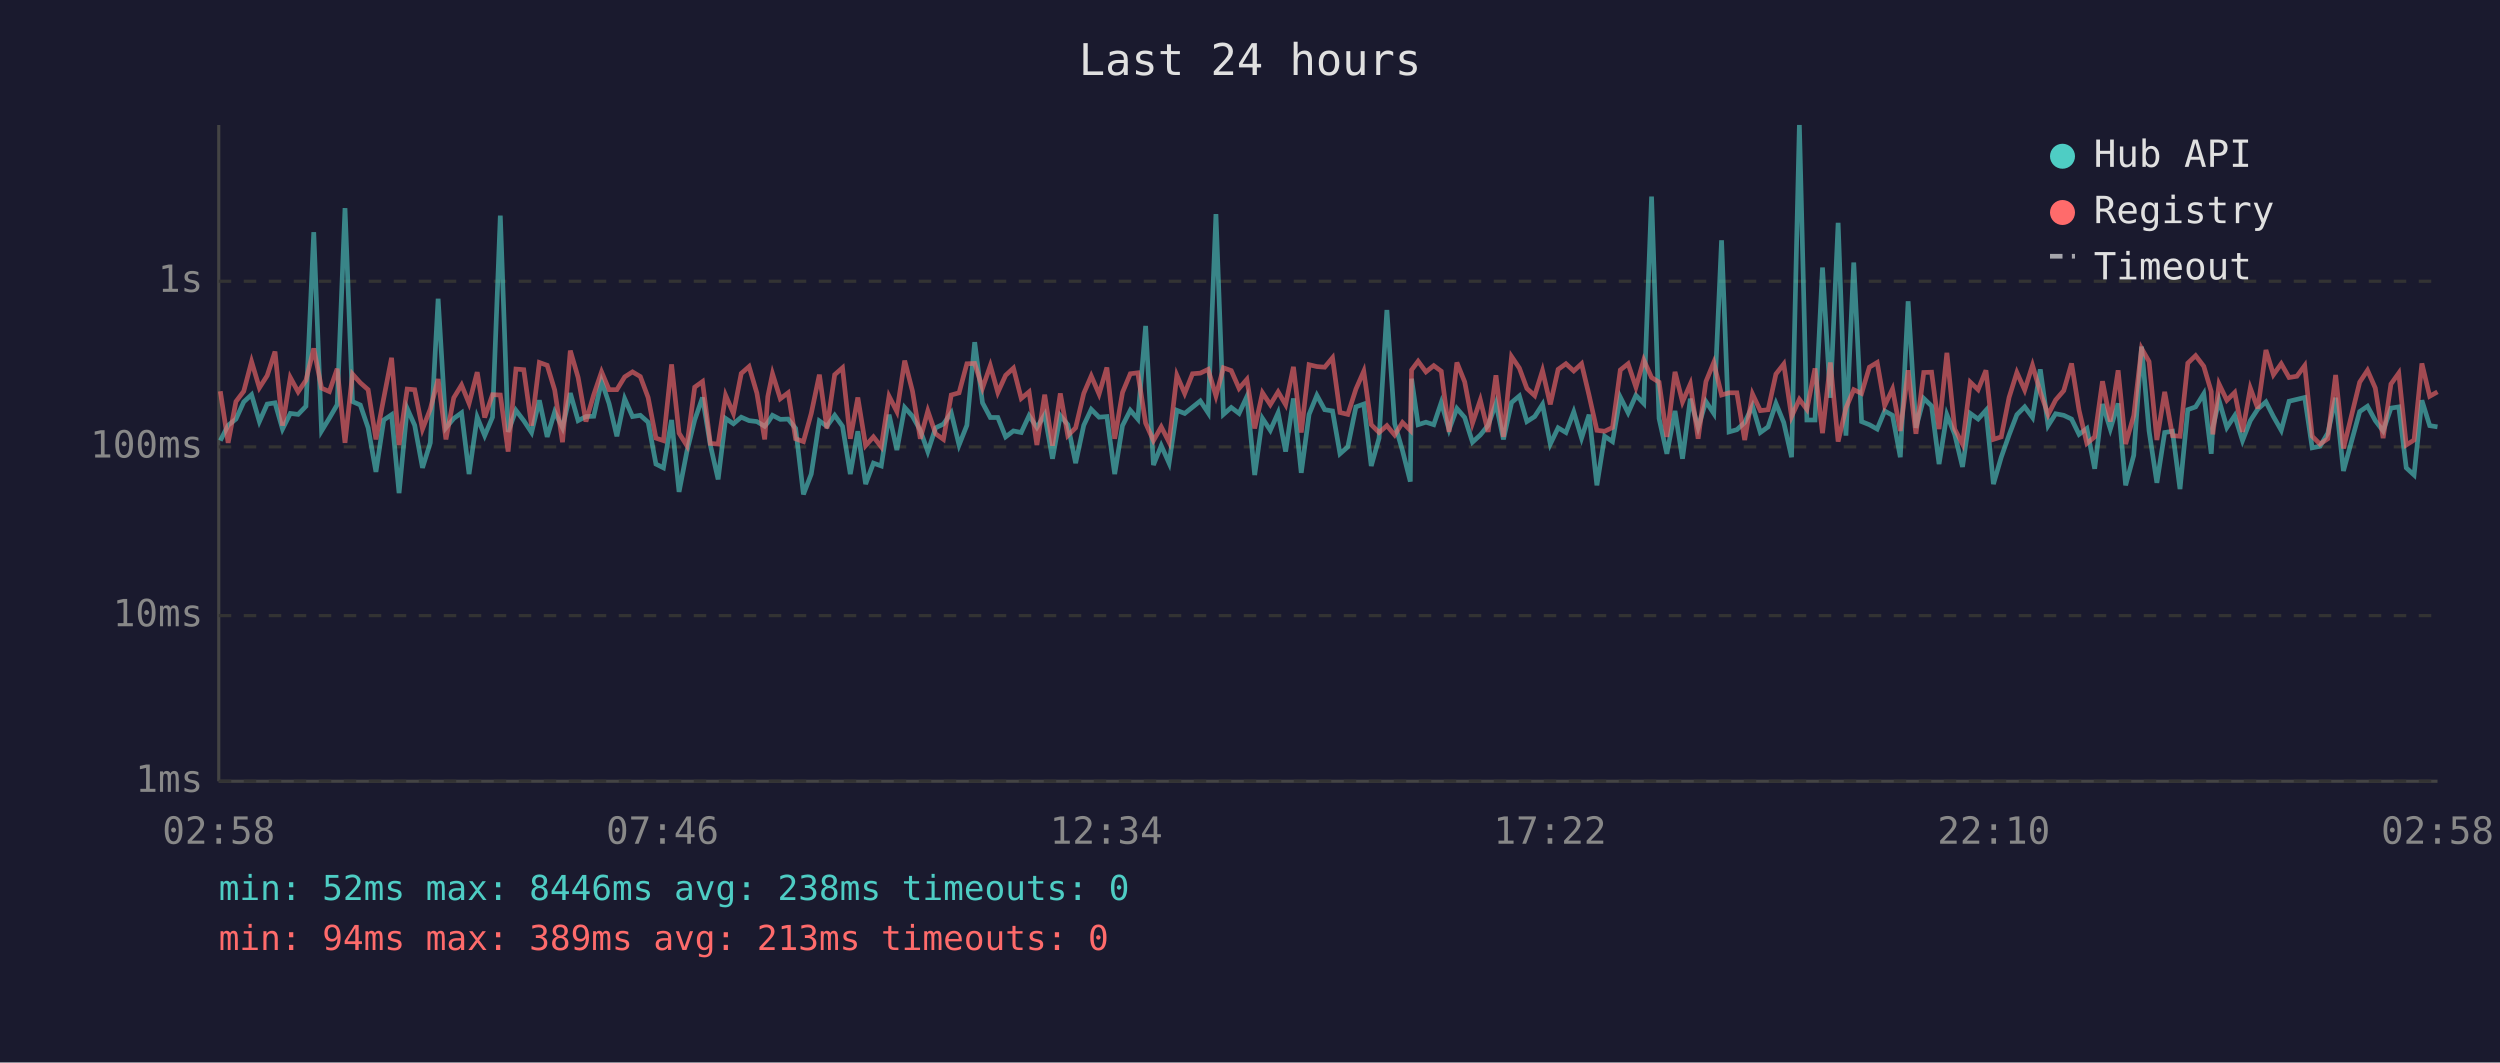
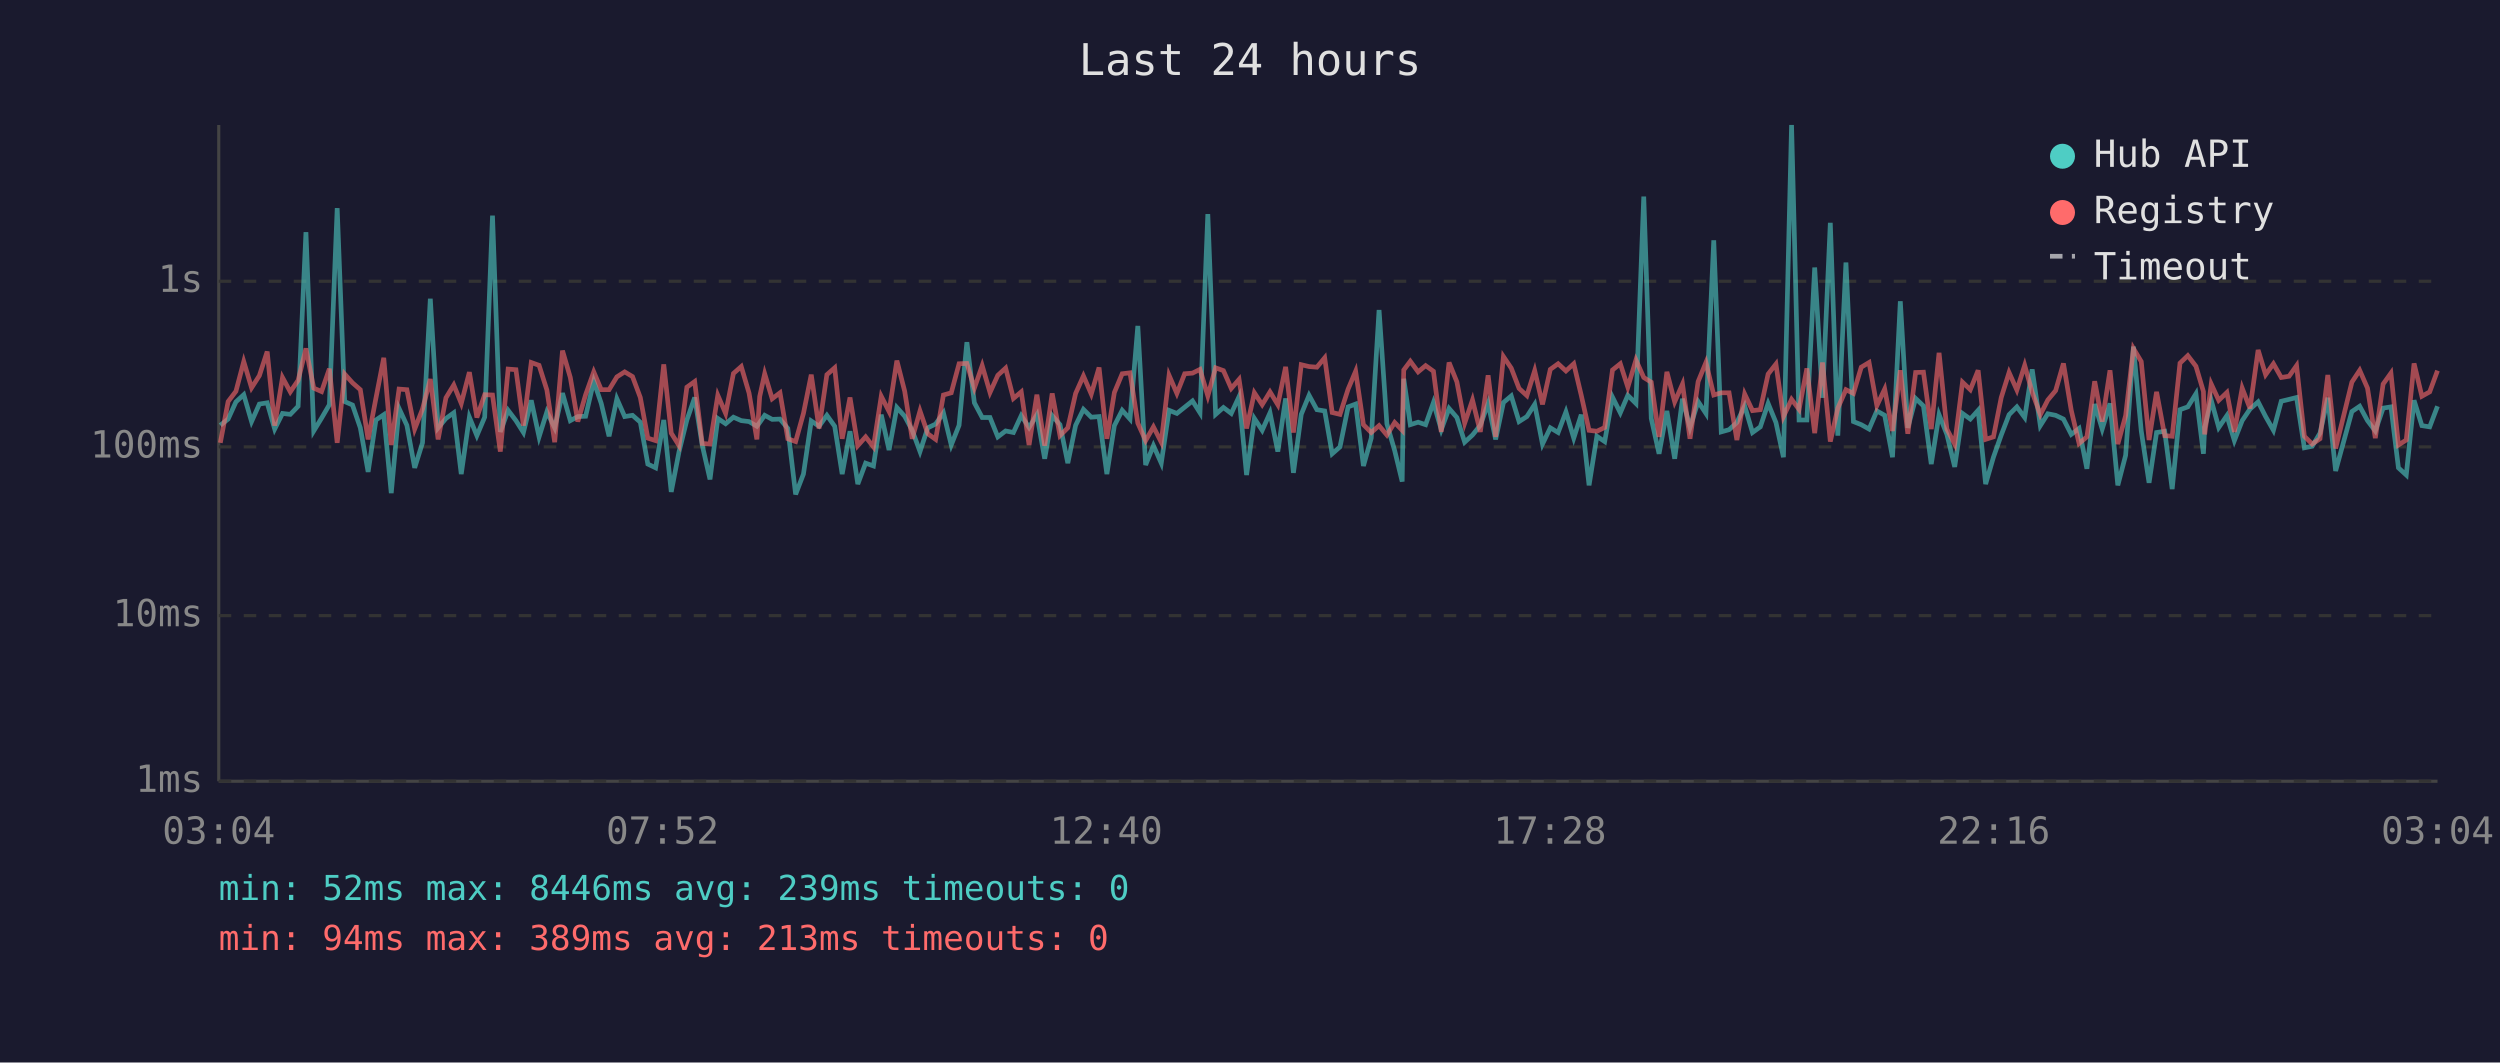
<svg xmlns="http://www.w3.org/2000/svg" viewBox="0 0 800 340" font-family="monospace" font-size="12">
  <rect width="800" height="340" fill="#1a1a2e" />
  <text x="400" y="24" fill="#e0e0e0" font-size="14" text-anchor="middle">Last 24 hours</text>
  <line x1="70" y1="40" x2="70" y2="250" stroke="#444" stroke-width="1" />
  <line x1="70" y1="250" x2="780" y2="250" stroke="#444" stroke-width="1" />
  <line x1="70" y1="250" x2="780" y2="250" stroke="#333" stroke-width="1" stroke-dasharray="4" />
  <text x="65" y="250" fill="#888" text-anchor="end" dominant-baseline="middle">1ms</text>
  <line x1="70" y1="197" x2="780" y2="197" stroke="#333" stroke-width="1" stroke-dasharray="4" />
  <text x="65" y="197" fill="#888" text-anchor="end" dominant-baseline="middle">10ms</text>
  <line x1="70" y1="143" x2="780" y2="143" stroke="#333" stroke-width="1" stroke-dasharray="4" />
  <text x="65" y="143" fill="#888" text-anchor="end" dominant-baseline="middle">100ms</text>
  <line x1="70" y1="90" x2="780" y2="90" stroke="#333" stroke-width="1" stroke-dasharray="4" />
  <text x="65" y="90" fill="#888" text-anchor="end" dominant-baseline="middle">1s</text>
-   <text x="70" y="270" fill="#888" text-anchor="middle">02:58</text>
-   <text x="212" y="270" fill="#888" text-anchor="middle">07:46</text>
-   <text x="354" y="270" fill="#888" text-anchor="middle">12:34</text>
-   <text x="496" y="270" fill="#888" text-anchor="middle">17:22</text>
-   <text x="638" y="270" fill="#888" text-anchor="middle">22:10</text>
-   <text x="780" y="270" fill="#888" text-anchor="middle">02:58</text>
-   <polyline points="70.5,141.0 73.0,136.1 75.5,134.1 78.0,128.6 80.5,126.3 83.0,134.9 85.5,129.3 88.0,128.9 90.4,137.3 92.9,132.3 95.4,132.6 97.9,130.0 100.4,74.3 102.9,137.9 105.4,133.8 107.9,129.5 110.4,66.6 112.8,128.5 115.3,129.6 117.8,136.9 120.3,151.0 122.8,134.4 125.3,132.7 127.7,157.8 130.3,130.7 132.7,136.1 135.2,149.7 137.7,141.7 140.2,95.6 142.7,136.9 145.2,133.9 147.7,132.1 150.1,151.7 152.7,133.5 155.1,139.4 157.6,133.5 160.1,69.0 162.6,138.2 165.1,131.3 167.6,134.6 170.1,138.4 172.6,128.1 175.1,139.8 177.5,131.8 180.0,136.9 182.5,125.8 185.0,134.6 187.5,133.3 190.0,133.2 192.5,122.0 194.9,129.1 197.4,139.6 199.9,127.6 202.4,133.3 204.9,132.9 207.4,135.1 209.9,148.5 212.3,149.7 214.9,134.4 217.3,157.4 219.8,144.5 222.3,134.4 224.8,127.2 227.3,142.4 229.8,153.4 232.2,133.9 234.7,135.6 237.2,133.5 239.7,134.6 242.2,134.9 244.7,136.4 245.7,135.2 247.2,132.9 249.7,134.2 252.2,134.1 254.6,137.1 257.1,158.2 259.6,151.7 262.2,134.7 264.6,136.4 267.1,132.9 269.6,136.4 272.1,151.7 274.5,138.0 277.0,154.9 279.5,148.2 282.0,149.1 284.5,132.7 287.0,144.0 289.5,130.4 292.0,133.2 294.5,137.7 296.9,144.5 299.4,136.9 301.9,135.7 304.4,132.1 306.9,142.4 309.4,136.1 311.9,109.5 314.4,128.9 316.9,133.6 319.3,133.6 321.8,139.8 324.3,137.9 326.8,138.4 329.3,133.0 331.8,136.8 334.3,132.7 336.8,146.8 339.3,133.0 341.7,135.9 344.2,148.2 346.8,136.1 349.2,131.0 351.7,133.5 354.2,133.3 356.7,151.7 359.2,136.2 361.7,131.3 364.1,134.1 366.6,104.3 369.1,148.8 371.6,142.6 374.1,148.2 376.6,131.3 379.1,132.3 381.6,130.3 384.1,128.3 386.6,132.1 389.1,68.5 391.5,132.6 394.0,130.4 396.5,132.3 399.0,126.9 401.5,152.0 404.0,133.9 406.5,137.7 409.0,132.1 411.4,144.5 413.9,127.5 416.4,151.3 418.9,132.6 421.4,126.5 423.9,131.1 426.4,131.5 428.8,145.2 431.3,143.0 433.9,130.2 436.4,129.3 438.8,149.1 441.3,140.2 443.8,99.2 446.3,135.6 448.8,144.2 451.3,154.1 451.7,121.2 453.8,135.9 456.3,135.1 458.8,135.9 461.2,128.8 463.7,137.5 466.2,130.7 468.7,133.6 471.2,141.5 473.7,139.2 476.2,136.1 478.7,129.1 481.1,140.6 483.7,128.8 486.2,126.7 488.6,134.9 491.1,133.3 493.6,129.4 496.1,142.1 498.6,136.9 501.1,138.4 503.6,131.8 506.1,140.2 508.5,132.7 511.0,155.3 513.5,139.6 516.0,141.3 518.5,127.1 521.0,132.1 523.5,126.5 526.0,129.1 528.5,62.9 530.9,133.9 533.4,145.2 536.0,131.5 538.4,146.8 540.9,127.6 543.4,136.8 545.9,128.5 548.4,132.3 550.9,76.9 553.3,138.2 555.8,137.5 558.3,135.2 560.8,129.9 563.3,138.4 565.8,136.6 568.3,129.1 570.8,135.2 573.3,146.3 575.8,40.0 578.2,134.4 580.8,134.4 583.2,85.6 585.7,127.3 588.2,71.3 590.7,139.4 593.2,84.0 595.7,134.9 598.2,135.9 600.7,137.3 603.1,131.5 605.6,132.9 608.1,146.3 610.6,96.4 613.1,136.9 615.6,127.5 618.1,129.9 620.5,148.5 623.0,132.7 625.5,139.0 628.0,149.4 630.5,132.3 633.0,134.1 635.5,131.3 637.9,154.9 640.4,146.3 642.9,139.2 645.4,132.7 647.9,130.2 650.4,133.6 652.9,118.2 655.4,136.2 657.8,132.4 660.4,132.9 662.9,134.1 665.3,139.0 667.8,137.1 670.3,150.0 672.8,129.3 675.3,137.3 677.8,129.1 680.2,155.3 682.8,145.7 685.3,110.9 687.7,137.9 690.2,154.5 692.7,138.4 695.2,138.0 697.6,156.5 700.1,131.1 702.6,130.2 705.2,126.0 707.6,145.2 708.1,136.8 710.1,128.1 712.6,136.8 715.1,133.0 717.6,141.0 720.1,134.6 722.5,130.9 725.1,128.6 727.5,133.3 730.0,137.7 732.5,128.4 735.0,127.8 737.5,127.2 739.9,143.3 742.4,142.8 744.9,138.6 747.4,127.3 749.9,150.7 755.1,131.7 757.6,130.0 760.1,134.6 762.6,137.9 765.1,130.6 767.6,130.2 770.0,149.7 772.5,152.0 775.0,128.1 777.5,136.2 780.0,136.6" fill="none" stroke="#4ecdc4" stroke-width="1.5" opacity="0.6" />
-   <polyline points="70.5,125.2 73.0,141.7 75.5,128.5 78.0,125.2 80.5,115.7 83.0,124.1 85.5,120.2 88.0,112.5 90.4,136.2 92.9,120.8 95.4,125.4 97.9,121.7 100.4,111.5 102.9,124.2 105.4,125.3 107.9,118.0 110.4,141.7 112.8,119.7 115.3,122.5 117.8,124.7 120.3,140.6 122.8,127.4 125.3,114.5 127.7,142.4 130.3,124.5 132.7,124.7 135.2,137.3 137.7,130.9 140.2,121.3 142.7,140.6 145.2,127.3 147.7,123.2 150.1,129.1 152.7,119.1 155.1,133.6 157.6,126.3 160.1,126.4 162.6,144.5 165.1,118.1 167.6,118.3 170.1,136.2 172.6,116.0 175.1,116.9 177.5,124.8 180.0,141.5 182.5,112.2 185.0,120.8 187.5,134.9 190.0,126.3 192.5,119.0 194.9,124.7 197.4,124.7 199.9,120.6 202.4,119.0 204.9,120.5 207.4,127.2 209.9,140.2 212.3,141.0 214.9,116.6 217.3,138.6 219.8,142.6 222.3,123.9 224.8,122.1 227.3,141.9 229.8,142.1 232.2,126.5 234.7,132.3 237.2,119.5 239.7,117.3 242.2,125.8 244.7,140.6 245.7,126.9 247.2,119.6 249.7,127.6 252.2,125.7 254.6,140.4 257.1,141.3 259.6,132.3 262.2,119.9 264.6,137.1 267.1,119.9 269.6,117.7 272.1,140.4 274.5,127.2 277.0,142.6 279.5,139.8 282.0,143.0 284.5,126.8 287.0,131.7 289.5,115.4 292.0,125.2 294.5,140.4 296.9,131.5 299.4,138.8 301.9,140.6 304.4,126.4 306.9,125.7 309.4,116.4 311.9,116.3 314.4,124.2 316.9,117.0 319.3,125.6 321.8,120.1 324.3,117.8 326.8,127.5 329.3,125.4 331.8,142.4 334.3,126.3 336.8,142.6 339.3,125.9 341.7,139.4 344.2,136.9 346.8,125.9 349.2,120.3 351.7,126.1 354.2,117.6 356.7,140.4 359.2,125.6 361.7,119.6 364.1,119.3 366.6,135.4 369.1,141.0 371.6,136.6 374.1,141.5 376.6,120.1 379.1,125.9 381.6,119.6 384.1,119.4 386.6,118.2 389.1,126.7 391.5,117.7 394.0,118.6 396.5,124.3 399.0,121.4 401.5,137.1 404.0,125.7 406.5,129.5 409.0,125.4 411.4,129.5 413.9,117.4 416.4,138.4 418.9,116.7 421.4,117.3 423.9,117.5 426.4,114.5 428.8,132.0 431.3,132.6 433.9,124.5 436.4,118.8 438.8,135.9 441.3,138.4 443.8,136.2 446.3,139.2 448.8,135.2 451.3,137.7 451.7,118.4 453.8,115.6 456.3,119.0 458.8,117.0 461.2,118.8 463.7,138.2 466.2,116.0 468.7,122.2 471.2,135.4 473.7,128.0 476.2,138.2 478.7,120.1 481.1,139.8 483.7,114.1 486.2,117.8 488.6,124.3 491.1,126.6 493.6,118.6 496.1,129.4 498.6,118.2 501.1,116.4 503.6,118.7 506.1,116.4 508.5,126.5 511.0,137.7 513.5,138.0 516.0,136.8 518.5,118.4 521.0,116.4 523.5,123.9 526.0,115.2 528.5,120.8 530.9,122.3 533.4,139.8 536.0,119.0 538.4,128.6 540.9,122.9 543.4,140.4 545.9,122.1 548.4,116.0 550.9,126.4 553.3,125.7 555.8,125.7 558.3,140.8 560.8,126.1 563.3,131.4 565.8,131.1 568.3,119.7 570.8,116.5 573.3,133.3 575.8,127.8 578.2,131.0 580.8,117.9 583.2,138.6 585.7,116.0 588.2,141.3 590.7,130.6 593.2,124.7 595.7,125.9 598.2,117.5 600.7,116.0 603.1,129.8 605.6,124.5 608.1,137.9 610.6,118.5 613.1,138.8 615.6,119.2 618.1,119.1 620.5,137.3 623.0,112.9 625.5,137.3 628.0,142.1 630.5,122.3 633.0,124.7 635.5,118.5 637.9,140.6 640.4,139.8 642.9,127.2 645.4,119.2 647.9,124.8 650.4,116.9 652.9,125.5 655.4,132.7 657.8,128.0 660.4,125.0 662.9,116.3 665.3,131.3 667.8,141.9 670.3,139.8 672.8,122.0 675.3,134.9 677.8,118.5 680.2,142.1 682.8,133.0 685.3,111.5 687.7,115.7 690.2,140.8 692.7,125.4 695.2,139.4 697.6,139.6 700.1,116.2 702.6,113.8 705.2,117.2 707.6,125.3 708.1,139.0 710.1,122.9 712.6,128.1 715.1,125.6 717.6,138.2 720.1,124.2 722.5,130.7 725.1,112.0 727.5,119.9 730.0,116.4 732.5,120.8 735.0,120.4 737.5,117.0 739.9,139.6 742.4,142.1 744.9,140.4 747.4,120.0 749.9,143.5 755.1,122.3 757.6,118.5 760.1,124.2 762.6,140.2 765.1,122.9 767.6,119.4 770.0,142.4 772.5,140.8 775.0,116.3 777.5,126.8 780.0,125.4" fill="none" stroke="#ff6b6b" stroke-width="1.5" opacity="0.6" />
+   <text x="70" y="270" fill="#888" text-anchor="middle">03:04</text>
+   <text x="212" y="270" fill="#888" text-anchor="middle">07:52</text>
+   <text x="354" y="270" fill="#888" text-anchor="middle">12:40</text>
+   <text x="496" y="270" fill="#888" text-anchor="middle">17:28</text>
+   <text x="638" y="270" fill="#888" text-anchor="middle">22:16</text>
+   <text x="780" y="270" fill="#888" text-anchor="middle">03:04</text>
+   <polyline points="70.5,136.1 73.0,134.1 75.5,128.6 78.0,126.3 80.5,134.9 83.0,129.3 85.5,128.9 87.9,137.3 90.4,132.3 92.9,132.6 95.4,130.0 97.9,74.3 100.4,137.9 102.9,133.8 105.4,129.5 107.9,66.6 110.3,128.5 112.8,129.6 115.3,136.9 117.8,151.0 120.3,134.4 122.8,132.7 125.2,157.8 127.7,130.7 130.2,136.1 132.7,149.7 135.2,141.7 137.7,95.6 140.2,136.9 142.7,133.9 145.2,132.1 147.6,151.7 150.2,133.5 152.6,139.4 155.1,133.5 157.6,69.0 160.1,138.2 162.6,131.3 165.1,134.6 167.5,138.4 170.0,128.1 172.5,139.8 175.0,131.8 177.5,136.9 180.0,125.8 182.5,134.6 184.9,133.3 187.4,133.2 190.0,122.0 192.4,129.1 194.9,139.6 197.4,127.6 199.9,133.3 202.4,132.9 204.9,135.1 207.3,148.5 209.8,149.7 212.4,134.4 214.8,157.4 217.3,144.5 219.8,134.4 222.3,127.2 224.7,142.4 227.2,153.4 229.7,133.9 232.2,135.6 234.7,133.5 237.2,134.6 239.7,134.9 242.2,136.4 243.1,135.2 244.7,132.9 247.1,134.2 249.6,134.1 252.1,137.1 254.6,158.2 257.1,151.7 259.6,134.7 262.1,136.4 264.6,132.9 267.1,136.4 269.5,151.7 272.0,138.0 274.5,154.9 277.0,148.2 279.5,149.1 282.0,132.7 284.5,144.0 287.0,130.4 289.5,133.2 291.9,137.7 294.4,144.5 296.9,136.9 299.4,135.7 301.9,132.1 304.4,142.4 306.9,136.1 309.4,109.5 311.8,128.9 314.3,133.6 316.8,133.6 319.3,139.8 321.8,137.9 324.3,138.4 326.8,133.0 329.3,136.8 331.8,132.7 334.3,146.8 336.7,133.0 339.2,135.9 341.7,148.2 344.2,136.1 346.7,131.0 349.2,133.5 351.7,133.3 354.2,151.7 356.6,136.2 359.1,131.3 361.6,134.1 364.1,104.3 366.6,148.8 369.1,142.6 371.6,148.2 374.1,131.3 376.6,132.3 379.1,130.3 381.6,128.3 384.0,132.1 386.5,68.5 389.0,132.6 391.5,130.4 394.0,132.3 396.5,126.9 398.9,152.0 401.4,133.9 403.9,137.7 406.4,132.1 408.9,144.5 411.4,127.5 413.9,151.3 416.4,132.6 418.9,126.5 421.4,131.1 423.9,131.5 426.3,145.2 428.8,143.0 431.4,130.2 433.8,129.3 436.3,149.1 438.8,140.2 441.3,99.2 443.8,135.6 446.3,144.2 448.7,154.1 449.2,121.2 451.3,135.9 453.8,135.1 456.2,135.9 458.7,128.8 461.2,137.5 463.7,130.7 466.2,133.6 468.7,141.5 471.2,139.2 473.7,136.1 476.2,129.1 478.6,140.6 481.1,128.8 483.6,126.7 486.1,134.9 488.6,133.3 491.1,129.4 493.6,142.1 496.1,136.9 498.6,138.4 501.1,131.8 503.6,140.2 506.0,132.7 508.5,155.3 511.0,139.6 513.5,141.3 516.0,127.1 518.5,132.1 520.9,126.5 523.5,129.1 526.0,62.9 528.4,133.9 530.9,145.2 533.4,131.5 535.9,146.8 538.4,127.6 540.8,136.8 543.4,128.5 545.9,132.3 548.4,76.9 550.8,138.2 553.3,137.5 555.8,135.2 558.3,129.9 560.8,138.4 563.3,136.6 565.8,129.1 568.3,135.2 570.7,146.3 573.3,40.0 575.7,134.4 578.2,134.4 580.7,85.6 583.2,127.3 585.7,71.3 588.1,139.4 590.7,84.0 593.1,134.9 595.6,135.9 598.1,137.3 600.6,131.5 603.1,132.9 605.6,146.3 608.1,96.4 610.5,136.9 613.0,127.5 615.5,129.9 618.0,148.5 620.5,132.7 623.0,139.0 625.5,149.4 628.0,132.3 630.5,134.1 633.0,131.3 635.4,154.9 637.9,146.3 640.4,139.2 642.9,132.7 645.4,130.2 647.9,133.6 650.3,118.2 652.9,136.2 655.3,132.4 657.8,132.9 660.3,134.1 662.8,139.0 665.3,137.1 667.8,150.0 670.3,129.3 672.7,137.3 675.2,129.1 677.7,155.3 680.2,145.7 682.7,110.9 685.2,137.9 687.7,154.5 690.1,138.4 692.7,138.0 695.1,156.5 697.6,131.1 700.1,130.2 702.7,126.0 705.1,145.2 705.5,136.8 707.6,128.1 710.0,136.8 712.6,133.0 715.0,141.0 717.5,134.6 720.0,130.9 722.6,128.6 725.0,133.3 727.5,137.7 730.0,128.4 732.5,127.8 734.9,127.2 737.4,143.3 739.9,142.8 742.4,138.6 744.9,127.3 747.4,150.7 752.6,131.7 755.1,130.0 757.6,134.6 760.1,137.9 762.6,130.6 765.1,130.2 767.5,149.7 770.0,152.0 772.5,128.1 775.0,136.2 777.5,136.6 780.0,130.0" fill="none" stroke="#4ecdc4" stroke-width="1.5" opacity="0.6" />
+   <polyline points="70.5,141.7 73.0,128.5 75.5,125.2 78.0,115.7 80.5,124.1 83.0,120.2 85.5,112.5 87.9,136.2 90.4,120.8 92.9,125.4 95.4,121.7 97.9,111.5 100.4,124.2 102.9,125.3 105.4,118.0 107.9,141.7 110.3,119.7 112.8,122.5 115.3,124.7 117.8,140.6 120.3,127.4 122.8,114.5 125.2,142.4 127.7,124.5 130.2,124.7 132.7,137.3 135.2,130.9 137.7,121.3 140.2,140.6 142.7,127.3 145.2,123.2 147.6,129.1 150.2,119.1 152.6,133.6 155.1,126.3 157.6,126.4 160.1,144.5 162.6,118.1 165.1,118.3 167.5,136.2 170.0,116.0 172.5,116.9 175.0,124.8 177.5,141.5 180.0,112.2 182.5,120.8 184.9,134.9 187.4,126.3 190.0,119.0 192.4,124.7 194.9,124.7 197.4,120.6 199.9,119.0 202.4,120.5 204.9,127.2 207.3,140.2 209.8,141.0 212.4,116.6 214.8,138.6 217.3,142.6 219.8,123.9 222.3,122.1 224.7,141.9 227.2,142.1 229.7,126.5 232.2,132.3 234.7,119.5 237.2,117.3 239.7,125.8 242.2,140.6 243.1,126.9 244.7,119.6 247.1,127.6 249.6,125.7 252.1,140.4 254.6,141.3 257.1,132.3 259.6,119.9 262.1,137.1 264.6,119.9 267.1,117.7 269.5,140.4 272.0,127.2 274.5,142.6 277.0,139.8 279.5,143.0 282.0,126.8 284.5,131.7 287.0,115.4 289.5,125.2 291.9,140.4 294.4,131.5 296.9,138.8 299.4,140.6 301.9,126.4 304.4,125.7 306.9,116.4 309.4,116.3 311.8,124.2 314.3,117.0 316.8,125.6 319.3,120.1 321.8,117.8 324.3,127.5 326.8,125.4 329.3,142.4 331.8,126.3 334.3,142.6 336.7,125.9 339.2,139.4 341.7,136.9 344.2,125.9 346.7,120.3 349.2,126.1 351.7,117.6 354.2,140.4 356.6,125.6 359.1,119.6 361.6,119.3 364.1,135.4 366.6,141.0 369.1,136.6 371.6,141.5 374.1,120.1 376.6,125.9 379.1,119.6 381.6,119.4 384.0,118.2 386.5,126.7 389.0,117.7 391.5,118.6 394.0,124.3 396.5,121.4 398.9,137.1 401.4,125.7 403.9,129.5 406.4,125.4 408.9,129.5 411.4,117.4 413.9,138.4 416.4,116.7 418.9,117.3 421.4,117.5 423.9,114.5 426.3,132.0 428.8,132.6 431.4,124.5 433.8,118.8 436.3,135.9 438.8,138.4 441.3,136.2 443.8,139.2 446.3,135.2 448.7,137.7 449.2,118.4 451.3,115.6 453.8,119.0 456.2,117.0 458.7,118.8 461.2,138.2 463.7,116.0 466.2,122.2 468.7,135.4 471.2,128.0 473.7,138.2 476.2,120.1 478.6,139.8 481.1,114.1 483.6,117.8 486.1,124.3 488.6,126.6 491.1,118.6 493.6,129.4 496.1,118.2 498.6,116.4 501.1,118.7 503.6,116.4 506.0,126.5 508.5,137.7 511.0,138.0 513.5,136.8 516.0,118.4 518.5,116.4 520.9,123.9 523.5,115.2 526.0,120.8 528.4,122.3 530.9,139.8 533.4,119.0 535.9,128.6 538.4,122.9 540.8,140.4 543.4,122.1 545.9,116.0 548.4,126.4 550.8,125.7 553.3,125.7 555.8,140.8 558.3,126.1 560.8,131.4 563.3,131.1 565.8,119.7 568.3,116.5 570.7,133.3 573.3,127.8 575.7,131.0 578.2,117.9 580.7,138.6 583.2,116.0 585.7,141.3 588.1,130.6 590.7,124.7 593.1,125.9 595.6,117.5 598.1,116.0 600.6,129.8 603.1,124.5 605.6,137.9 608.1,118.5 610.5,138.8 613.0,119.2 615.5,119.1 618.0,137.3 620.5,112.9 623.0,137.3 625.5,142.1 628.0,122.3 630.5,124.7 633.0,118.5 635.4,140.6 637.9,139.8 640.4,127.2 642.9,119.2 645.4,124.8 647.9,116.9 650.3,125.5 652.9,132.7 655.3,128.0 657.8,125.0 660.3,116.3 662.8,131.3 665.3,141.9 667.8,139.8 670.3,122.0 672.7,134.9 675.2,118.5 677.7,142.1 680.2,133.0 682.7,111.5 685.2,115.7 687.7,140.8 690.1,125.4 692.7,139.4 695.1,139.6 697.6,116.2 700.1,113.8 702.7,117.2 705.1,125.3 705.5,139.0 707.6,122.9 710.0,128.1 712.6,125.6 715.0,138.2 717.5,124.2 720.0,130.7 722.6,112.0 725.0,119.9 727.5,116.4 730.0,120.8 732.5,120.4 734.9,117.0 737.4,139.6 739.9,142.1 742.4,140.4 744.9,120.0 747.4,143.5 752.6,122.3 755.1,118.5 757.6,124.2 760.1,140.2 762.6,122.9 765.1,119.4 767.5,142.4 770.0,140.8 772.5,116.3 775.0,126.8 777.5,125.4 780.0,118.6" fill="none" stroke="#ff6b6b" stroke-width="1.5" opacity="0.6" />
  <circle cx="660" cy="50" r="4" fill="#4ecdc4" />
  <text x="670" y="50" fill="#e0e0e0" dominant-baseline="middle">Hub API</text>
  <circle cx="660" cy="68" r="4" fill="#ff6b6b" />
  <text x="670" y="68" fill="#e0e0e0" dominant-baseline="middle">Registry</text>
  <line x1="656" y1="82" x2="664" y2="82" stroke="#e0e0e0" stroke-width="1.5" stroke-dasharray="4,3" opacity="0.7" />
  <text x="670" y="86" fill="#e0e0e0" dominant-baseline="middle">Timeout</text>
-   <text x="70" y="288" fill="#4ecdc4" font-size="11">min: 52ms  max: 8446ms  avg: 238ms  timeouts: 0</text>
+   <text x="70" y="288" fill="#4ecdc4" font-size="11">min: 52ms  max: 8446ms  avg: 239ms  timeouts: 0</text>
  <text x="70" y="304" fill="#ff6b6b" font-size="11">min: 94ms  max: 389ms  avg: 213ms  timeouts: 0</text>
</svg>
